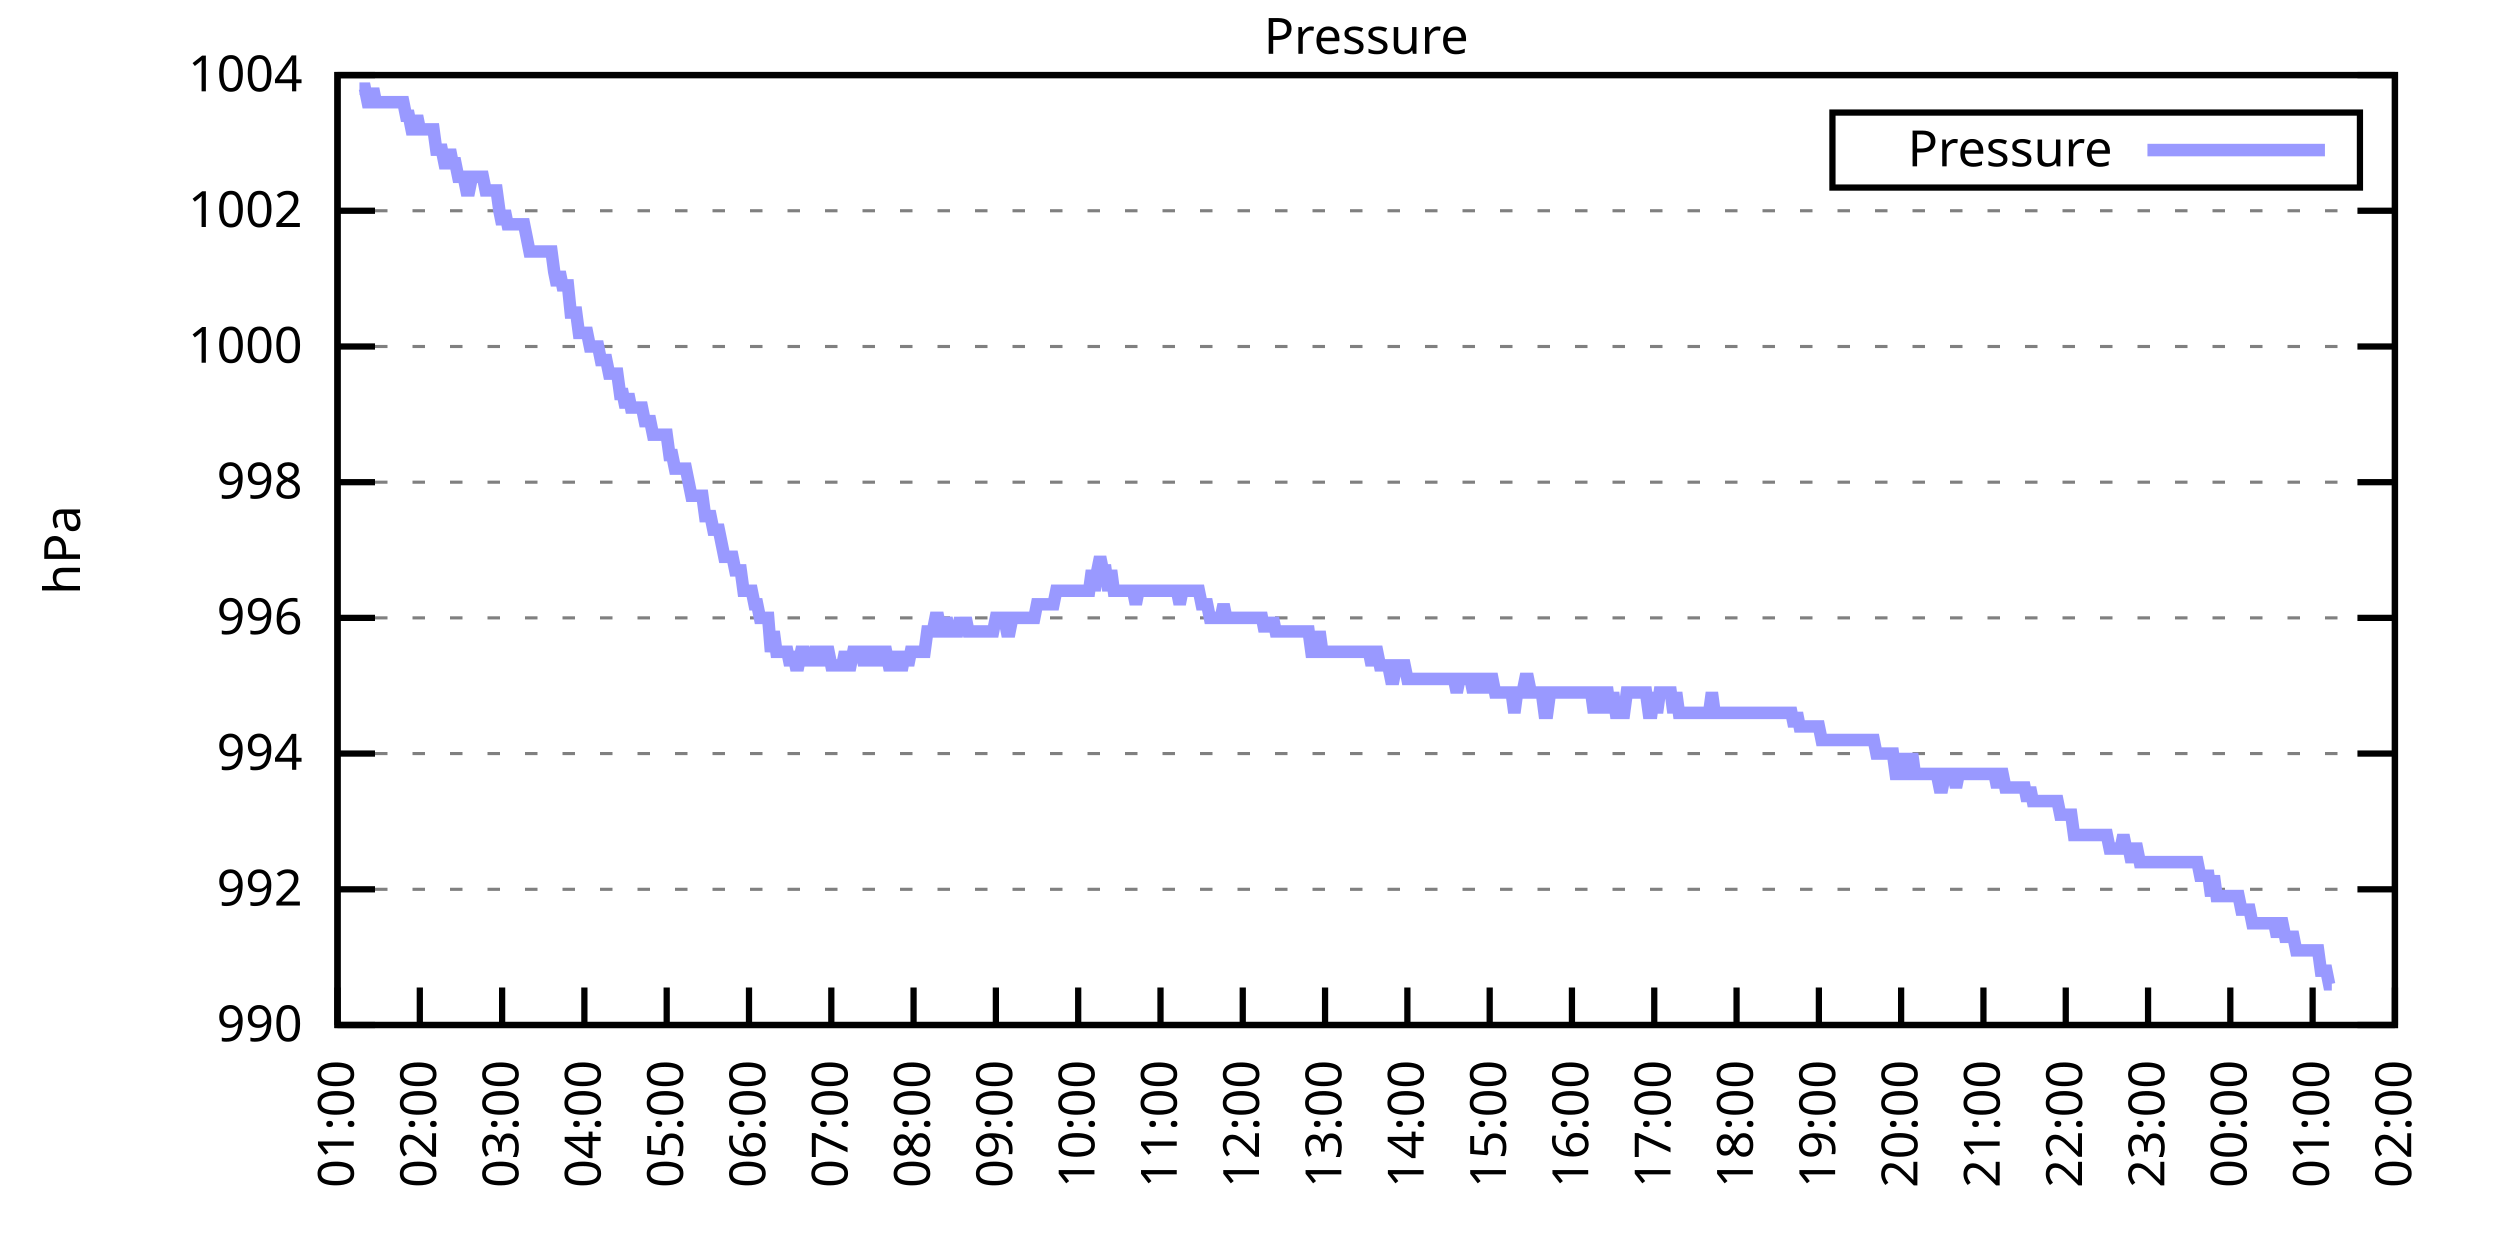
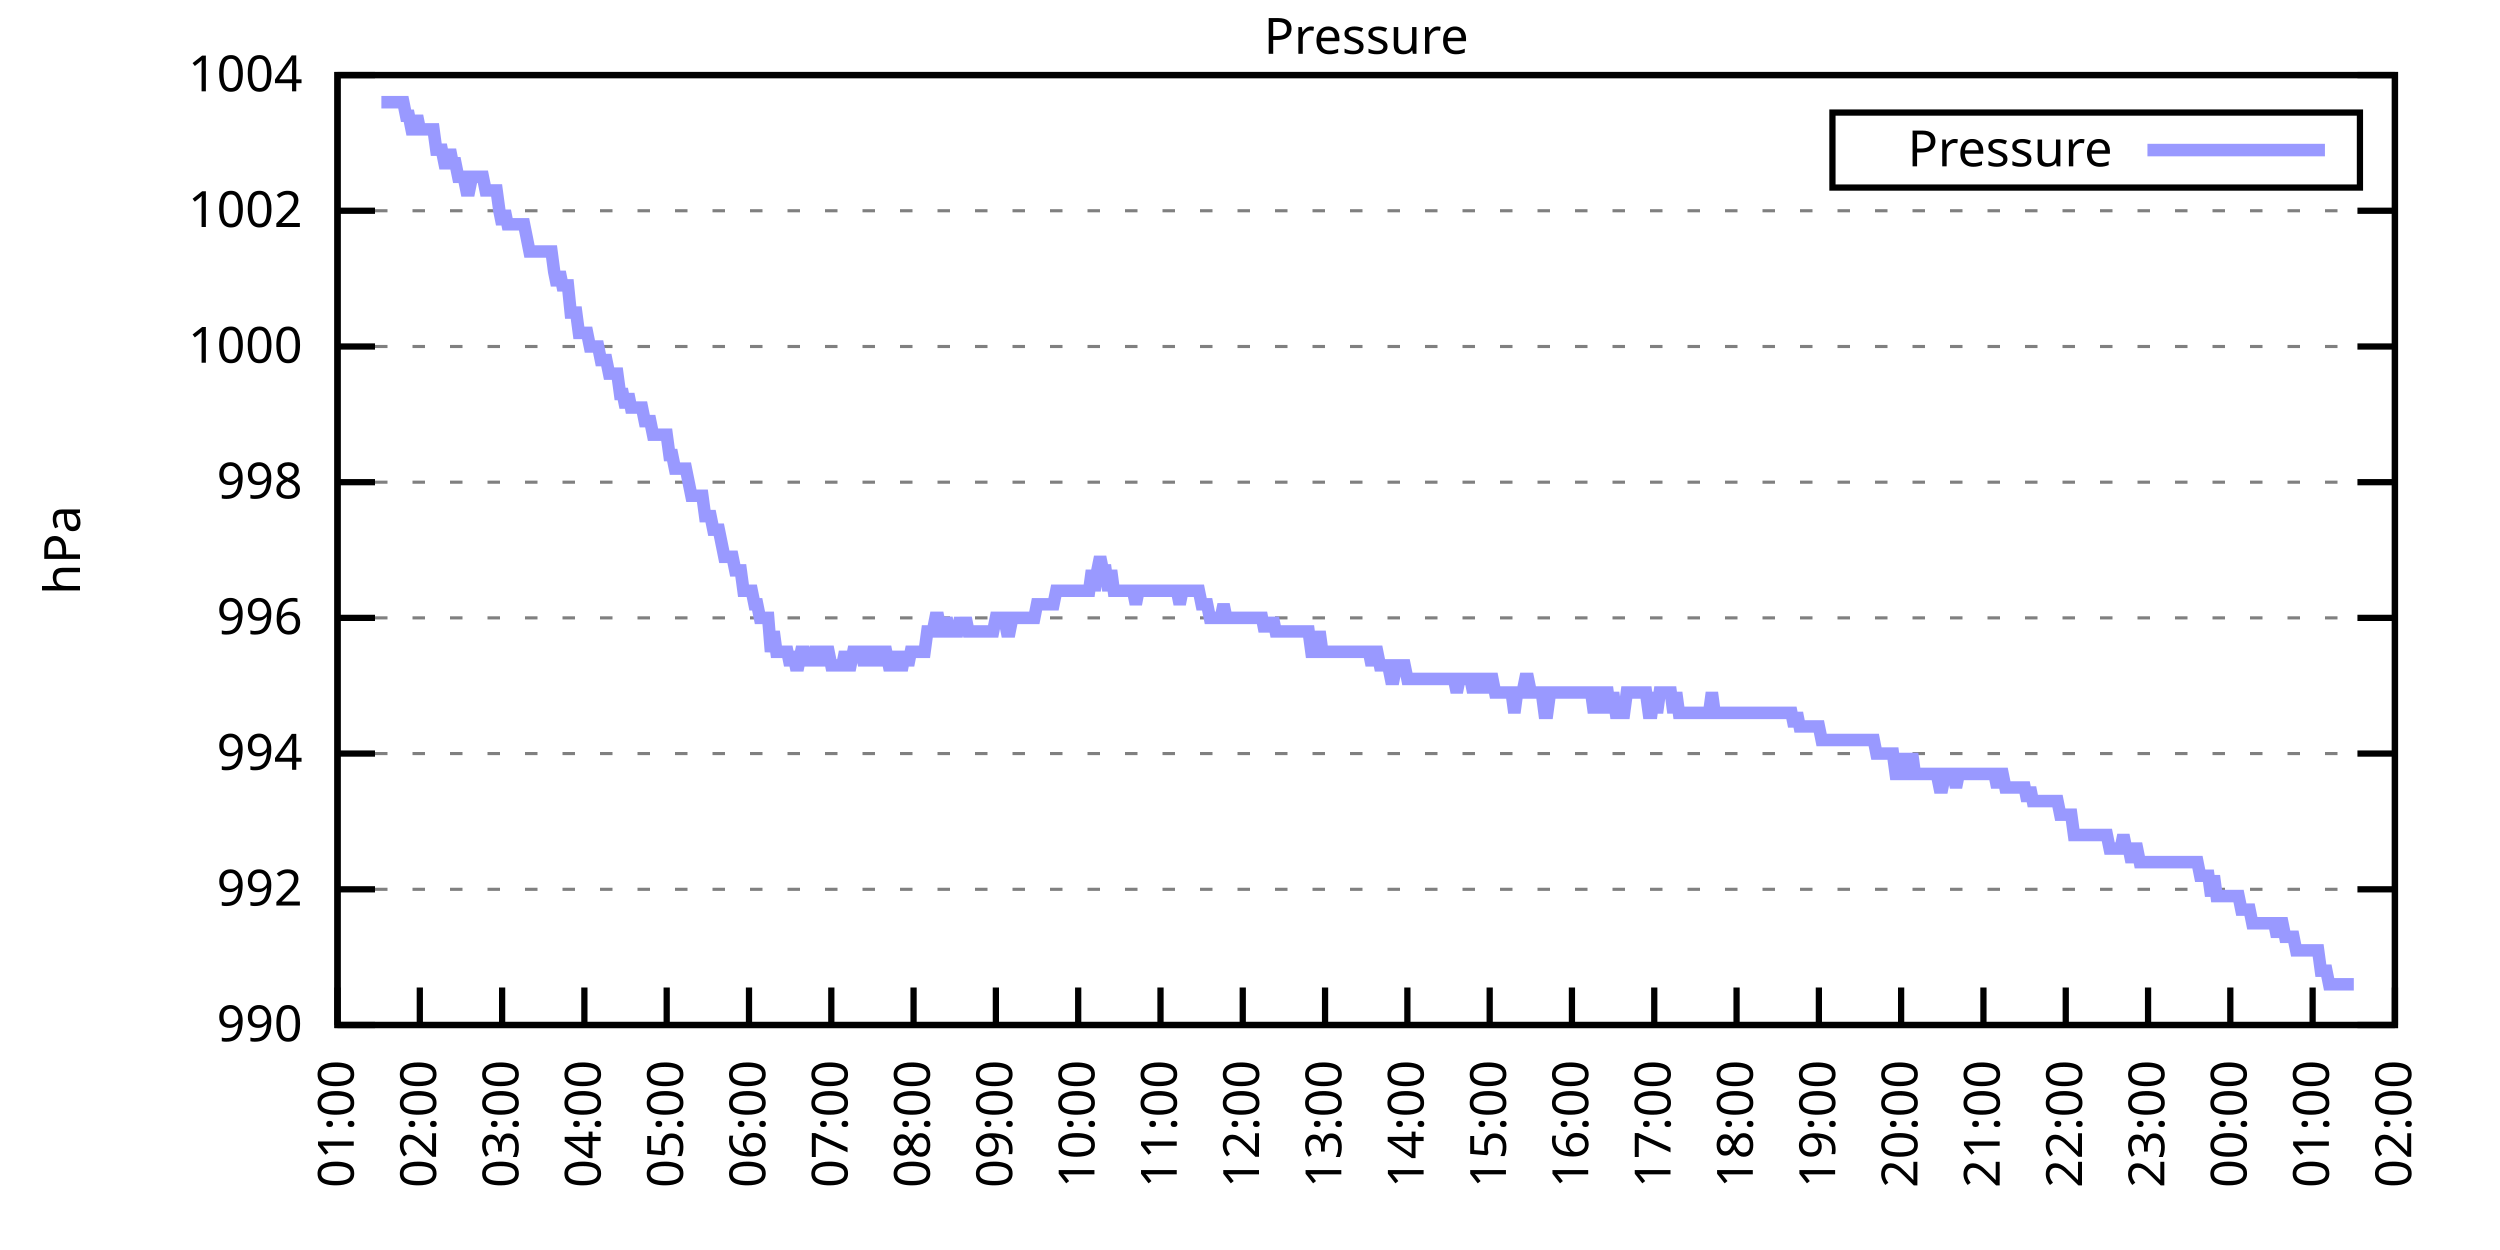
<svg xmlns="http://www.w3.org/2000/svg" xmlns:xlink="http://www.w3.org/1999/xlink" width="400" height="200" viewBox="0 0 400 200">
  <g id="gnuplot_canvas">
    <rect x="0" y="0" width="400" height="200" fill="none" />
    <defs>
      <circle id="gpDot" r="0.5" stroke-width="0.5" stroke="currentColor" />
      <path id="gpPt0" stroke-width="0.333" stroke="currentColor" d="M-1,0 h2 M0,-1 v2" />
      <path id="gpPt1" stroke-width="0.333" stroke="currentColor" d="M-1,-1 L1,1 M1,-1 L-1,1" />
      <path id="gpPt2" stroke-width="0.333" stroke="currentColor" d="M-1,0 L1,0 M0,-1 L0,1 M-1,-1 L1,1 M-1,1 L1,-1" />
      <rect id="gpPt3" stroke-width="0.333" stroke="currentColor" x="-1" y="-1" width="2" height="2" />
      <rect id="gpPt4" stroke-width="0.333" stroke="currentColor" fill="currentColor" x="-1" y="-1" width="2" height="2" />
      <circle id="gpPt5" stroke-width="0.333" stroke="currentColor" cx="0" cy="0" r="1" />
      <use xlink:href="#gpPt5" id="gpPt6" fill="currentColor" stroke="none" />
      <path id="gpPt7" stroke-width="0.333" stroke="currentColor" d="M0,-1.33 L-1.33,0.67 L1.33,0.67 z" />
      <use xlink:href="#gpPt7" id="gpPt8" fill="currentColor" stroke="none" />
      <use xlink:href="#gpPt7" id="gpPt9" stroke="currentColor" transform="rotate(180)" />
      <use xlink:href="#gpPt9" id="gpPt10" fill="currentColor" stroke="none" />
      <use xlink:href="#gpPt3" id="gpPt11" stroke="currentColor" transform="rotate(45)" />
      <use xlink:href="#gpPt11" id="gpPt12" fill="currentColor" stroke="none" />
      <path id="gpPt13" stroke-width="0.333" stroke="currentColor" d="M0,1.330 L1.265,0.411 L0.782,-1.067 L-0.782,-1.076 L-1.265,0.411 z" />
      <use xlink:href="#gpPt13" id="gpPt14" fill="currentColor" stroke="none" />
      <filter id="textbox" filterUnits="objectBoundingBox" x="0" y="0" height="1" width="1">
        <feFlood flood-color="white" flood-opacity="1" result="bgnd" />
        <feComposite in="SourceGraphic" in2="bgnd" operator="atop" />
      </filter>
      <filter id="greybox" filterUnits="objectBoundingBox" x="0" y="0" height="1" width="1">
        <feFlood flood-color="lightgrey" flood-opacity="1" result="grey" />
        <feComposite in="SourceGraphic" in2="grey" operator="atop" />
      </filter>
    </defs>
    <g fill="none" color="white" stroke="currentColor" stroke-width="1.00" stroke-linecap="butt" stroke-linejoin="miter">
</g>
    <g fill="none" color="black" stroke="currentColor" stroke-width="1.00" stroke-linecap="butt" stroke-linejoin="miter">
      <g stroke="none" shape-rendering="crispEdges">
        <polygon fill="rgb(255, 255, 255)" points="54.00,164.00 383.18,164.00 383.18,12.02 54.00,12.02 " />
      </g>
    </g>
    <g fill="none" color="black" stroke="currentColor" stroke-width="1.00" stroke-linecap="butt" stroke-linejoin="miter">
</g>
    <g fill="none" color="black" stroke="black" stroke-width="0.50" stroke-linecap="butt" stroke-linejoin="miter">
</g>
    <g fill="none" color="gray" stroke="currentColor" stroke-width="0.50" stroke-linecap="butt" stroke-linejoin="miter">
      <path stroke="gray" stroke-dasharray="2,4" class="gridline" d="M54.00,164.00 L383.19,164.00  " />
    </g>
    <g fill="none" color="gray" stroke="gray" stroke-width="1.00" stroke-linecap="butt" stroke-linejoin="miter">
</g>
    <g fill="none" color="black" stroke="currentColor" stroke-width="1.00" stroke-linecap="butt" stroke-linejoin="miter">
      <path stroke="black" d="M54.00,164.00 L60.00,164.00 M383.19,164.00 L377.19,164.00  " />
      <g transform="translate(48.40,166.60)" stroke="none" fill="black" font-family="Sans" font-size="8.00" text-anchor="end">
        <text>
          <tspan font-family="Sans"> 990</tspan>
        </text>
      </g>
    </g>
    <g fill="none" color="black" stroke="currentColor" stroke-width="1.00" stroke-linecap="butt" stroke-linejoin="miter">
</g>
    <g fill="none" color="black" stroke="black" stroke-width="0.50" stroke-linecap="butt" stroke-linejoin="miter">
</g>
    <g fill="none" color="gray" stroke="currentColor" stroke-width="0.50" stroke-linecap="butt" stroke-linejoin="miter">
      <path stroke="gray" stroke-dasharray="2,4" class="gridline" d="M54.00,142.29 L383.19,142.29  " />
    </g>
    <g fill="none" color="gray" stroke="gray" stroke-width="1.00" stroke-linecap="butt" stroke-linejoin="miter">
</g>
    <g fill="none" color="black" stroke="currentColor" stroke-width="1.00" stroke-linecap="butt" stroke-linejoin="miter">
      <path stroke="black" d="M54.00,142.29 L60.00,142.29 M383.19,142.29 L377.19,142.29  " />
      <g transform="translate(48.40,144.89)" stroke="none" fill="black" font-family="Sans" font-size="8.00" text-anchor="end">
        <text>
          <tspan font-family="Sans"> 992</tspan>
        </text>
      </g>
    </g>
    <g fill="none" color="black" stroke="currentColor" stroke-width="1.00" stroke-linecap="butt" stroke-linejoin="miter">
</g>
    <g fill="none" color="black" stroke="black" stroke-width="0.50" stroke-linecap="butt" stroke-linejoin="miter">
</g>
    <g fill="none" color="gray" stroke="currentColor" stroke-width="0.50" stroke-linecap="butt" stroke-linejoin="miter">
      <path stroke="gray" stroke-dasharray="2,4" class="gridline" d="M54.00,120.57 L383.19,120.57  " />
    </g>
    <g fill="none" color="gray" stroke="gray" stroke-width="1.00" stroke-linecap="butt" stroke-linejoin="miter">
</g>
    <g fill="none" color="black" stroke="currentColor" stroke-width="1.00" stroke-linecap="butt" stroke-linejoin="miter">
      <path stroke="black" d="M54.00,120.57 L60.00,120.57 M383.19,120.57 L377.19,120.57  " />
      <g transform="translate(48.40,123.17)" stroke="none" fill="black" font-family="Sans" font-size="8.00" text-anchor="end">
        <text>
          <tspan font-family="Sans"> 994</tspan>
        </text>
      </g>
    </g>
    <g fill="none" color="black" stroke="currentColor" stroke-width="1.00" stroke-linecap="butt" stroke-linejoin="miter">
</g>
    <g fill="none" color="black" stroke="black" stroke-width="0.50" stroke-linecap="butt" stroke-linejoin="miter">
</g>
    <g fill="none" color="gray" stroke="currentColor" stroke-width="0.50" stroke-linecap="butt" stroke-linejoin="miter">
      <path stroke="gray" stroke-dasharray="2,4" class="gridline" d="M54.00,98.86 L383.19,98.86  " />
    </g>
    <g fill="none" color="gray" stroke="gray" stroke-width="1.00" stroke-linecap="butt" stroke-linejoin="miter">
</g>
    <g fill="none" color="black" stroke="currentColor" stroke-width="1.00" stroke-linecap="butt" stroke-linejoin="miter">
      <path stroke="black" d="M54.00,98.86 L60.00,98.86 M383.19,98.86 L377.19,98.86  " />
      <g transform="translate(48.40,101.46)" stroke="none" fill="black" font-family="Sans" font-size="8.00" text-anchor="end">
        <text>
          <tspan font-family="Sans"> 996</tspan>
        </text>
      </g>
    </g>
    <g fill="none" color="black" stroke="currentColor" stroke-width="1.00" stroke-linecap="butt" stroke-linejoin="miter">
</g>
    <g fill="none" color="black" stroke="black" stroke-width="0.50" stroke-linecap="butt" stroke-linejoin="miter">
</g>
    <g fill="none" color="gray" stroke="currentColor" stroke-width="0.50" stroke-linecap="butt" stroke-linejoin="miter">
      <path stroke="gray" stroke-dasharray="2,4" class="gridline" d="M54.00,77.15 L383.19,77.15  " />
    </g>
    <g fill="none" color="gray" stroke="gray" stroke-width="1.00" stroke-linecap="butt" stroke-linejoin="miter">
</g>
    <g fill="none" color="black" stroke="currentColor" stroke-width="1.00" stroke-linecap="butt" stroke-linejoin="miter">
      <path stroke="black" d="M54.00,77.15 L60.00,77.15 M383.19,77.15 L377.19,77.15  " />
      <g transform="translate(48.40,79.75)" stroke="none" fill="black" font-family="Sans" font-size="8.00" text-anchor="end">
        <text>
          <tspan font-family="Sans"> 998</tspan>
        </text>
      </g>
    </g>
    <g fill="none" color="black" stroke="currentColor" stroke-width="1.00" stroke-linecap="butt" stroke-linejoin="miter">
</g>
    <g fill="none" color="black" stroke="black" stroke-width="0.50" stroke-linecap="butt" stroke-linejoin="miter">
</g>
    <g fill="none" color="gray" stroke="currentColor" stroke-width="0.50" stroke-linecap="butt" stroke-linejoin="miter">
      <path stroke="gray" stroke-dasharray="2,4" class="gridline" d="M54.00,55.44 L383.19,55.44  " />
    </g>
    <g fill="none" color="gray" stroke="gray" stroke-width="1.00" stroke-linecap="butt" stroke-linejoin="miter">
</g>
    <g fill="none" color="black" stroke="currentColor" stroke-width="1.00" stroke-linecap="butt" stroke-linejoin="miter">
      <path stroke="black" d="M54.00,55.44 L60.00,55.44 M383.19,55.44 L377.19,55.44  " />
      <g transform="translate(48.40,58.04)" stroke="none" fill="black" font-family="Sans" font-size="8.00" text-anchor="end">
        <text>
          <tspan font-family="Sans"> 1000</tspan>
        </text>
      </g>
    </g>
    <g fill="none" color="black" stroke="currentColor" stroke-width="1.00" stroke-linecap="butt" stroke-linejoin="miter">
</g>
    <g fill="none" color="black" stroke="black" stroke-width="0.50" stroke-linecap="butt" stroke-linejoin="miter">
</g>
    <g fill="none" color="gray" stroke="currentColor" stroke-width="0.50" stroke-linecap="butt" stroke-linejoin="miter">
      <path stroke="gray" stroke-dasharray="2,4" class="gridline" d="M54.00,33.72 L383.19,33.72  " />
    </g>
    <g fill="none" color="gray" stroke="gray" stroke-width="1.00" stroke-linecap="butt" stroke-linejoin="miter">
</g>
    <g fill="none" color="black" stroke="currentColor" stroke-width="1.00" stroke-linecap="butt" stroke-linejoin="miter">
      <path stroke="black" d="M54.00,33.72 L60.00,33.72 M383.19,33.72 L377.19,33.72  " />
      <g transform="translate(48.40,36.32)" stroke="none" fill="black" font-family="Sans" font-size="8.00" text-anchor="end">
        <text>
          <tspan font-family="Sans"> 1002</tspan>
        </text>
      </g>
    </g>
    <g fill="none" color="black" stroke="currentColor" stroke-width="1.00" stroke-linecap="butt" stroke-linejoin="miter">
</g>
    <g fill="none" color="black" stroke="black" stroke-width="0.50" stroke-linecap="butt" stroke-linejoin="miter">
</g>
    <g fill="none" color="gray" stroke="currentColor" stroke-width="0.50" stroke-linecap="butt" stroke-linejoin="miter">
      <path stroke="gray" stroke-dasharray="2,4" class="gridline" d="M54.00,12.01 L383.19,12.01  " />
    </g>
    <g fill="none" color="gray" stroke="gray" stroke-width="1.00" stroke-linecap="butt" stroke-linejoin="miter">
</g>
    <g fill="none" color="black" stroke="currentColor" stroke-width="1.00" stroke-linecap="butt" stroke-linejoin="miter">
      <path stroke="black" d="M54.00,12.01 L60.00,12.01 M383.19,12.01 L377.19,12.01  " />
      <g transform="translate(48.40,14.61)" stroke="none" fill="black" font-family="Sans" font-size="8.00" text-anchor="end">
        <text>
          <tspan font-family="Sans"> 1004</tspan>
        </text>
      </g>
    </g>
    <g fill="none" color="black" stroke="currentColor" stroke-width="1.00" stroke-linecap="butt" stroke-linejoin="miter">
      <path stroke="black" d="M54.00,164.00 L54.00,158.00  " />
      <g transform="translate(56.60,169.60) rotate(270.00)" stroke="none" fill="black" font-family="Sans" font-size="8.00" text-anchor="end">
        <text>
          <tspan font-family="Sans">01:00</tspan>
        </text>
      </g>
    </g>
    <g fill="none" color="black" stroke="currentColor" stroke-width="1.00" stroke-linecap="butt" stroke-linejoin="miter">
      <path stroke="black" d="M67.17,164.00 L67.17,158.00  " />
      <g transform="translate(69.77,169.60) rotate(270.00)" stroke="none" fill="black" font-family="Sans" font-size="8.00" text-anchor="end">
        <text>
          <tspan font-family="Sans">02:00</tspan>
        </text>
      </g>
    </g>
    <g fill="none" color="black" stroke="currentColor" stroke-width="1.00" stroke-linecap="butt" stroke-linejoin="miter">
      <path stroke="black" d="M80.34,164.00 L80.34,158.00  " />
      <g transform="translate(82.94,169.60) rotate(270.00)" stroke="none" fill="black" font-family="Sans" font-size="8.00" text-anchor="end">
        <text>
          <tspan font-family="Sans">03:00</tspan>
        </text>
      </g>
    </g>
    <g fill="none" color="black" stroke="currentColor" stroke-width="1.00" stroke-linecap="butt" stroke-linejoin="miter">
      <path stroke="black" d="M93.50,164.00 L93.50,158.00  " />
      <g transform="translate(96.10,169.60) rotate(270.00)" stroke="none" fill="black" font-family="Sans" font-size="8.00" text-anchor="end">
        <text>
          <tspan font-family="Sans">04:00</tspan>
        </text>
      </g>
    </g>
    <g fill="none" color="black" stroke="currentColor" stroke-width="1.00" stroke-linecap="butt" stroke-linejoin="miter">
      <path stroke="black" d="M106.67,164.00 L106.67,158.00  " />
      <g transform="translate(109.27,169.60) rotate(270.00)" stroke="none" fill="black" font-family="Sans" font-size="8.00" text-anchor="end">
        <text>
          <tspan font-family="Sans">05:00</tspan>
        </text>
      </g>
    </g>
    <g fill="none" color="black" stroke="currentColor" stroke-width="1.00" stroke-linecap="butt" stroke-linejoin="miter">
      <path stroke="black" d="M119.84,164.00 L119.84,158.00  " />
      <g transform="translate(122.44,169.60) rotate(270.00)" stroke="none" fill="black" font-family="Sans" font-size="8.00" text-anchor="end">
        <text>
          <tspan font-family="Sans">06:00</tspan>
        </text>
      </g>
    </g>
    <g fill="none" color="black" stroke="currentColor" stroke-width="1.00" stroke-linecap="butt" stroke-linejoin="miter">
      <path stroke="black" d="M133.01,164.00 L133.01,158.00  " />
      <g transform="translate(135.61,169.60) rotate(270.00)" stroke="none" fill="black" font-family="Sans" font-size="8.00" text-anchor="end">
        <text>
          <tspan font-family="Sans">07:00</tspan>
        </text>
      </g>
    </g>
    <g fill="none" color="black" stroke="currentColor" stroke-width="1.00" stroke-linecap="butt" stroke-linejoin="miter">
      <path stroke="black" d="M146.17,164.00 L146.17,158.00  " />
      <g transform="translate(148.77,169.60) rotate(270.00)" stroke="none" fill="black" font-family="Sans" font-size="8.00" text-anchor="end">
        <text>
          <tspan font-family="Sans">08:00</tspan>
        </text>
      </g>
    </g>
    <g fill="none" color="black" stroke="currentColor" stroke-width="1.00" stroke-linecap="butt" stroke-linejoin="miter">
      <path stroke="black" d="M159.34,164.00 L159.34,158.00  " />
      <g transform="translate(161.94,169.60) rotate(270.00)" stroke="none" fill="black" font-family="Sans" font-size="8.00" text-anchor="end">
        <text>
          <tspan font-family="Sans">09:00</tspan>
        </text>
      </g>
    </g>
    <g fill="none" color="black" stroke="currentColor" stroke-width="1.00" stroke-linecap="butt" stroke-linejoin="miter">
      <path stroke="black" d="M172.51,164.00 L172.51,158.00  " />
      <g transform="translate(175.11,169.60) rotate(270.00)" stroke="none" fill="black" font-family="Sans" font-size="8.00" text-anchor="end">
        <text>
          <tspan font-family="Sans">10:00</tspan>
        </text>
      </g>
    </g>
    <g fill="none" color="black" stroke="currentColor" stroke-width="1.00" stroke-linecap="butt" stroke-linejoin="miter">
      <path stroke="black" d="M185.68,164.00 L185.68,158.00  " />
      <g transform="translate(188.28,169.60) rotate(270.00)" stroke="none" fill="black" font-family="Sans" font-size="8.00" text-anchor="end">
        <text>
          <tspan font-family="Sans">11:00</tspan>
        </text>
      </g>
    </g>
    <g fill="none" color="black" stroke="currentColor" stroke-width="1.00" stroke-linecap="butt" stroke-linejoin="miter">
      <path stroke="black" d="M198.84,164.00 L198.84,158.00  " />
      <g transform="translate(201.44,169.60) rotate(270.00)" stroke="none" fill="black" font-family="Sans" font-size="8.00" text-anchor="end">
        <text>
          <tspan font-family="Sans">12:00</tspan>
        </text>
      </g>
    </g>
    <g fill="none" color="black" stroke="currentColor" stroke-width="1.00" stroke-linecap="butt" stroke-linejoin="miter">
      <path stroke="black" d="M212.01,164.00 L212.01,158.00  " />
      <g transform="translate(214.61,169.60) rotate(270.00)" stroke="none" fill="black" font-family="Sans" font-size="8.00" text-anchor="end">
        <text>
          <tspan font-family="Sans">13:00</tspan>
        </text>
      </g>
    </g>
    <g fill="none" color="black" stroke="currentColor" stroke-width="1.00" stroke-linecap="butt" stroke-linejoin="miter">
      <path stroke="black" d="M225.18,164.00 L225.18,158.00  " />
      <g transform="translate(227.78,169.60) rotate(270.00)" stroke="none" fill="black" font-family="Sans" font-size="8.00" text-anchor="end">
        <text>
          <tspan font-family="Sans">14:00</tspan>
        </text>
      </g>
    </g>
    <g fill="none" color="black" stroke="currentColor" stroke-width="1.00" stroke-linecap="butt" stroke-linejoin="miter">
      <path stroke="black" d="M238.35,164.00 L238.35,158.00  " />
      <g transform="translate(240.95,169.60) rotate(270.00)" stroke="none" fill="black" font-family="Sans" font-size="8.00" text-anchor="end">
        <text>
          <tspan font-family="Sans">15:00</tspan>
        </text>
      </g>
    </g>
    <g fill="none" color="black" stroke="currentColor" stroke-width="1.00" stroke-linecap="butt" stroke-linejoin="miter">
      <path stroke="black" d="M251.51,164.00 L251.51,158.00  " />
      <g transform="translate(254.11,169.60) rotate(270.00)" stroke="none" fill="black" font-family="Sans" font-size="8.00" text-anchor="end">
        <text>
          <tspan font-family="Sans">16:00</tspan>
        </text>
      </g>
    </g>
    <g fill="none" color="black" stroke="currentColor" stroke-width="1.00" stroke-linecap="butt" stroke-linejoin="miter">
      <path stroke="black" d="M264.68,164.00 L264.68,158.00  " />
      <g transform="translate(267.28,169.60) rotate(270.00)" stroke="none" fill="black" font-family="Sans" font-size="8.00" text-anchor="end">
        <text>
          <tspan font-family="Sans">17:00</tspan>
        </text>
      </g>
    </g>
    <g fill="none" color="black" stroke="currentColor" stroke-width="1.00" stroke-linecap="butt" stroke-linejoin="miter">
      <path stroke="black" d="M277.85,164.00 L277.85,158.00  " />
      <g transform="translate(280.45,169.60) rotate(270.00)" stroke="none" fill="black" font-family="Sans" font-size="8.00" text-anchor="end">
        <text>
          <tspan font-family="Sans">18:00</tspan>
        </text>
      </g>
    </g>
    <g fill="none" color="black" stroke="currentColor" stroke-width="1.00" stroke-linecap="butt" stroke-linejoin="miter">
      <path stroke="black" d="M291.02,164.00 L291.02,158.00  " />
      <g transform="translate(293.62,169.60) rotate(270.00)" stroke="none" fill="black" font-family="Sans" font-size="8.00" text-anchor="end">
        <text>
          <tspan font-family="Sans">19:00</tspan>
        </text>
      </g>
    </g>
    <g fill="none" color="black" stroke="currentColor" stroke-width="1.00" stroke-linecap="butt" stroke-linejoin="miter">
      <path stroke="black" d="M304.18,164.00 L304.18,158.00  " />
      <g transform="translate(306.78,169.60) rotate(270.00)" stroke="none" fill="black" font-family="Sans" font-size="8.00" text-anchor="end">
        <text>
          <tspan font-family="Sans">20:00</tspan>
        </text>
      </g>
    </g>
    <g fill="none" color="black" stroke="currentColor" stroke-width="1.00" stroke-linecap="butt" stroke-linejoin="miter">
      <path stroke="black" d="M317.35,164.00 L317.35,158.00  " />
      <g transform="translate(319.95,169.60) rotate(270.00)" stroke="none" fill="black" font-family="Sans" font-size="8.00" text-anchor="end">
        <text>
          <tspan font-family="Sans">21:00</tspan>
        </text>
      </g>
    </g>
    <g fill="none" color="black" stroke="currentColor" stroke-width="1.00" stroke-linecap="butt" stroke-linejoin="miter">
      <path stroke="black" d="M330.52,164.00 L330.52,158.00  " />
      <g transform="translate(333.12,169.60) rotate(270.00)" stroke="none" fill="black" font-family="Sans" font-size="8.00" text-anchor="end">
        <text>
          <tspan font-family="Sans">22:00</tspan>
        </text>
      </g>
    </g>
    <g fill="none" color="black" stroke="currentColor" stroke-width="1.00" stroke-linecap="butt" stroke-linejoin="miter">
      <path stroke="black" d="M343.69,164.00 L343.69,158.00  " />
      <g transform="translate(346.29,169.60) rotate(270.00)" stroke="none" fill="black" font-family="Sans" font-size="8.00" text-anchor="end">
        <text>
          <tspan font-family="Sans">23:00</tspan>
        </text>
      </g>
    </g>
    <g fill="none" color="black" stroke="currentColor" stroke-width="1.00" stroke-linecap="butt" stroke-linejoin="miter">
      <path stroke="black" d="M356.85,164.00 L356.85,158.00  " />
      <g transform="translate(359.45,169.60) rotate(270.00)" stroke="none" fill="black" font-family="Sans" font-size="8.00" text-anchor="end">
        <text>
          <tspan font-family="Sans">00:00</tspan>
        </text>
      </g>
    </g>
    <g fill="none" color="black" stroke="currentColor" stroke-width="1.00" stroke-linecap="butt" stroke-linejoin="miter">
      <path stroke="black" d="M370.02,164.00 L370.02,158.00  " />
      <g transform="translate(372.62,169.60) rotate(270.00)" stroke="none" fill="black" font-family="Sans" font-size="8.00" text-anchor="end">
        <text>
          <tspan font-family="Sans">01:00</tspan>
        </text>
      </g>
    </g>
    <g fill="none" color="black" stroke="currentColor" stroke-width="1.00" stroke-linecap="butt" stroke-linejoin="miter">
      <path stroke="black" d="M383.19,164.00 L383.19,158.00  " />
      <g transform="translate(385.79,169.60) rotate(270.00)" stroke="none" fill="black" font-family="Sans" font-size="8.00" text-anchor="end">
        <text>
          <tspan font-family="Sans">02:00</tspan>
        </text>
      </g>
    </g>
    <g fill="none" color="black" stroke="currentColor" stroke-width="1.00" stroke-linecap="butt" stroke-linejoin="miter">
</g>
    <g fill="none" color="black" stroke="currentColor" stroke-width="1.00" stroke-linecap="butt" stroke-linejoin="miter">
      <path stroke="black" d="M54.00,12.01 L54.00,164.00 L383.19,164.00 L383.19,12.01 L54.00,12.01 Z  " />
    </g>
    <g fill="none" color="black" stroke="currentColor" stroke-width="1.00" stroke-linecap="butt" stroke-linejoin="miter">
</g>
    <g fill="none" color="black" stroke="currentColor" stroke-width="1.00" stroke-linecap="butt" stroke-linejoin="miter">
      <path stroke="black" d="M293.19,30.01 L293.19,18.01 L377.59,18.01 L377.59,30.01 L293.19,30.01 Z  " />
    </g>
    <g id="Pressure_plot_1">
      <g fill="none" color="white" stroke="black" stroke-width="2.00" stroke-linecap="butt" stroke-linejoin="miter">
</g>
      <g fill="none" color="black" stroke="currentColor" stroke-width="2.00" stroke-linecap="butt" stroke-linejoin="miter">
        <g transform="translate(337.99,26.61)" stroke="none" fill="black" font-family="Sans" font-size="8.00" text-anchor="end">
          <text>
            <tspan font-family="Sans">Pressure</tspan>
          </text>
        </g>
      </g>
      <g fill="none" color="black" stroke="currentColor" stroke-width="2.00" stroke-linecap="butt" stroke-linejoin="miter">
-         <path stroke="rgb(153, 153, 255)" d="M343.59,24.01 L371.99,24.01 M57.51,14.18 L57.95,14.18 L58.39,14.18 L58.83,16.35 L59.27,16.35 L59.71,14.18   L60.14,16.35 L60.58,16.35 L61.02,16.35 L61.46,16.35 L61.90,16.35 L62.34,16.35 L62.78,16.35 L63.22,16.35   L63.66,16.35 L64.10,16.35 L64.53,16.35 L64.97,18.52 L65.41,18.52 L65.85,20.70 L66.29,20.70 L66.73,18.52   L67.17,20.70 L67.61,20.70 L68.05,20.70 L68.48,20.70 L68.92,20.70 L69.36,20.70 L69.80,23.95 L70.24,23.95   L70.68,23.95 L71.12,26.12 L71.56,26.12 L72.00,23.95 L72.43,26.12 L72.87,26.12 L73.31,28.29 L73.75,28.29   L74.19,28.29 L74.63,30.47 L75.07,30.47 L75.51,28.29 L75.95,28.29 L76.38,28.29 L76.82,28.29 L77.26,28.29   L77.70,30.47 L78.14,30.47 L78.58,30.47 L79.02,30.47 L79.46,30.47 L79.90,33.72 L80.34,35.89 L80.77,33.72   L81.21,35.89 L81.65,35.89 L82.09,35.89 L82.53,35.89 L82.97,35.89 L83.41,35.89 L83.85,35.89 L84.29,38.07   L84.72,40.24 L85.16,40.24 L85.60,40.24 L86.04,40.24 L86.48,40.24 L86.92,40.24 L87.36,40.24 L87.80,40.24   L88.24,40.24 L88.67,43.49 L89.11,45.66 L89.55,43.49 L89.99,45.66 L90.43,45.66 L90.87,45.66 L91.31,50.01   L91.75,50.01 L92.19,50.01 L92.62,53.26 L93.06,53.26 L93.50,53.26 L93.94,53.26 L94.38,55.44 L94.82,55.44   L95.26,55.44 L95.70,55.44 L96.14,57.61 L96.58,57.61 L97.01,57.61 L97.45,59.78 L97.89,59.78 L98.33,59.78   L98.77,59.78 L99.21,63.04 L99.65,63.04 L100.09,65.21 L100.53,63.04 L100.96,65.21 L101.40,65.21 L101.84,65.21   L102.28,65.21 L102.72,65.21 L103.16,67.38 L103.60,67.38 L104.04,67.38 L104.48,69.55 L104.91,69.55 L105.35,69.55   L105.79,69.55 L106.23,69.55 L106.67,69.55 L107.11,72.81 L107.55,72.81 L107.99,74.98 L108.43,74.98 L108.87,74.98   L109.30,74.98 L109.74,74.98 L110.18,77.15 L110.62,79.32 L111.06,79.32 L111.50,79.32 L111.94,79.32 L112.38,79.32   L112.82,82.58 L113.25,82.58 L113.69,82.58 L114.13,84.75 L114.57,84.75 L115.01,84.75 L115.45,86.92 L115.89,89.09   L116.33,89.09 L116.77,89.09 L117.20,89.09 L117.64,91.26 L118.08,91.26 L118.52,91.26 L118.96,94.52 L119.40,94.52   L119.84,94.52 L120.28,94.52 L120.72,96.69 L121.15,96.69 L121.59,98.86 L122.03,98.86 L122.47,98.86 L122.91,98.86   L123.35,104.29 L123.79,101.03 L124.23,104.29 L124.67,104.29 L125.11,104.29 L125.54,104.29 L125.98,104.29 L126.42,106.46   L126.86,104.29 L127.30,106.46 L127.74,106.46 L128.18,104.29 L128.62,104.29 L129.06,106.46 L129.49,104.29 L129.93,106.46   L130.37,104.29 L130.81,104.29 L131.25,106.46 L131.69,104.29 L132.13,104.29 L132.57,104.29 L133.01,106.46 L133.44,106.46   L133.88,106.46 L134.32,106.46 L134.76,106.46 L135.20,104.29 L135.64,106.46 L136.08,106.46 L136.52,104.29 L136.96,104.29   L137.39,104.29 L137.83,104.29 L138.27,106.46 L138.71,104.29 L139.15,104.29 L139.59,106.46 L140.03,104.29 L140.47,104.29   L140.91,106.46 L141.35,104.29 L141.78,104.29 L142.22,106.46 L142.66,106.46 L143.10,106.46 L143.54,104.29 L143.98,106.46   L144.42,106.46 L144.86,104.29 L145.30,106.46 L145.73,104.29 L146.17,104.29 L146.61,104.29 L147.05,104.29 L147.49,104.29   L147.93,104.29 L148.37,101.03 L148.81,101.03 L149.25,101.03 L149.68,98.86 L150.12,98.86 L150.56,101.03 L151.00,101.03   L151.44,98.86 L151.88,101.03 L152.32,101.03 L152.76,101.03 L153.20,101.03 L153.63,98.86 L154.07,101.03 L154.51,98.86   L154.95,101.03 L155.39,101.03 L155.83,101.03 L156.27,101.03 L156.71,101.03 L157.15,101.03 L157.59,101.03 L158.02,101.03   L158.46,101.03 L158.90,101.03 L159.34,98.86 L159.78,98.86 L160.22,98.86 L160.66,98.86 L161.10,101.03 L161.54,101.03   L161.97,98.86 L162.41,98.86 L162.85,98.86 L163.29,98.86 L163.73,98.86 L164.17,98.86 L164.61,98.86 L165.05,98.86   L165.49,98.86 L165.92,96.69 L166.36,96.69 L166.80,96.69 L167.24,96.69 L167.68,96.69 L168.12,96.69 L168.56,96.69   L169.00,94.52 L169.44,94.52 L169.87,94.52 L170.31,94.52 L170.75,94.52 L171.19,94.52 L171.63,94.52 L172.07,94.52   L172.51,94.52 L172.95,94.52 L173.39,94.52 L173.83,94.52 L174.26,94.52 L174.70,91.26 L175.14,94.52 L175.58,91.26   L176.02,89.09 L176.46,91.26 L176.90,91.26 L177.34,94.52 L177.78,91.26 L178.21,94.52 L178.65,94.52 L179.09,94.52   L179.53,94.52 L179.97,94.52 L180.41,94.52 L180.85,94.52 L181.29,94.52 L181.73,96.69 L182.16,94.52 L182.60,94.52   L183.04,94.52 L183.48,94.52 L183.92,94.52 L184.36,94.52 L184.80,94.52 L185.24,94.52 L185.68,94.52 L186.11,94.52   L186.55,94.52 L186.99,94.52 L187.43,94.52 L187.87,94.52 L188.31,94.52 L188.75,96.69 L189.19,94.52 L189.63,94.52   L190.07,94.52 L190.50,94.52 L190.94,94.52 L191.38,94.52 L191.82,94.52 L192.26,96.69 L192.70,96.69 L193.14,96.69   L193.58,98.86 L194.02,98.86 L194.45,98.86 L194.89,98.86 L195.33,98.86 L195.77,96.69 L196.21,98.86 L196.65,98.86   L197.09,98.86 L197.53,98.86 L197.97,98.86 L198.40,98.86 L198.84,98.86 L199.28,98.86 L199.72,98.86 L200.16,98.86   L200.60,98.86 L201.04,98.86 L201.48,98.86 L201.92,98.86 L202.35,101.03 L202.79,98.86 L203.23,101.03 L203.67,98.86   L204.11,101.03 L204.55,101.03 L204.99,101.03 L205.43,101.03 L205.87,101.03 L206.31,101.03 L206.74,101.03 L207.18,101.03   L207.62,101.03 L208.06,101.03 L208.50,101.03 L208.94,101.03 L209.38,101.03 L209.82,104.29 L210.26,104.29 L210.69,104.29   L211.13,101.03 L211.57,104.29 L212.01,104.29 L212.45,104.29 L212.89,104.29 L213.33,104.29 L213.77,104.29 L214.21,104.29   L214.64,104.29 L215.08,104.29 L215.52,104.29 L215.96,104.29 L216.40,104.29 L216.84,104.29 L217.28,104.29 L217.72,104.29   L218.16,104.29 L218.60,104.29 L219.03,104.29 L219.47,106.46 L219.91,104.29 L220.35,104.29 L220.79,106.46 L221.23,106.46   L221.67,106.46 L222.11,106.46 L222.55,108.63 L222.98,108.63 L223.42,106.46 L223.86,106.46 L224.30,106.46 L224.74,106.46   L225.18,108.63 L225.62,108.63 L226.06,108.63 L226.50,108.63 L226.93,108.63 L227.37,108.63 L227.81,108.63 L228.25,108.63   L228.69,108.63 L229.13,108.63 L229.57,108.63 L230.01,108.63 L230.45,108.63 L230.88,108.63 L231.32,108.63 L231.76,108.63   L232.20,108.63 L232.64,108.63 L233.08,110.80 L233.52,108.63 L233.96,108.63 L234.40,108.63 L234.84,108.63 L235.27,108.63   L235.71,110.80 L236.15,108.63 L236.59,108.63 L237.03,108.63 L237.47,110.80 L237.91,108.63 L238.35,108.63 L238.79,108.63   L239.22,110.80 L239.66,110.80 L240.10,110.80 L240.54,110.80 L240.98,110.80 L241.42,110.80 L241.86,110.80 L242.30,114.06   L242.74,110.80 L243.17,110.80 L243.61,110.80 L244.05,108.63 L244.49,108.63 L244.93,110.80 L245.37,110.80 L245.81,110.80   L246.25,110.80 L246.69,110.80 L247.12,114.06 L247.56,114.06 L248.00,110.80 L248.44,110.80 L248.88,110.80 L249.32,110.80   L249.76,110.80 L250.20,110.80 L250.64,110.80 L251.08,110.80 L251.51,110.80 L251.95,110.80 L252.39,110.80 L252.83,110.80   L253.27,110.80 L253.71,110.80 L254.15,110.80 L254.59,110.80 L255.03,114.06 L255.46,110.80 L255.90,114.06 L256.34,110.80   L256.78,110.80 L257.22,110.80 L257.66,114.06 L258.10,110.80 L258.54,114.06 L258.98,114.06 L259.41,114.06 L259.85,114.06   L260.29,110.80 L260.73,110.80 L261.17,110.80 L261.61,110.80 L262.05,110.80 L262.49,110.80 L262.93,110.80 L263.36,110.80   L263.80,114.06 L264.24,114.06 L264.68,110.80 L265.12,114.06 L265.56,110.80 L266.00,110.80 L266.44,110.80 L266.88,110.80   L267.32,110.80 L267.75,114.06 L268.19,110.80 L268.63,114.06 L269.07,114.06 L269.51,114.06 L269.95,114.06 L270.39,114.06   L270.83,114.06 L271.27,114.06 L271.70,114.06 L272.14,114.06 L272.58,114.06 L273.02,114.06 L273.46,114.06 L273.90,110.80   L274.34,114.06 L274.78,114.06 L275.22,114.06 L275.65,114.06 L276.09,114.06 L276.53,114.06 L276.97,114.06 L277.41,114.06   L277.85,114.06 L278.29,114.06 L278.73,114.06 L279.17,114.06 L279.60,114.06 L280.04,114.06 L280.48,114.06 L280.92,114.06   L281.36,114.06 L281.80,114.06 L282.24,114.06 L282.68,114.06 L283.12,114.06 L283.56,114.06 L283.99,114.06 L284.43,114.06   L284.87,114.06 L285.31,114.06 L285.75,114.06 L286.19,114.06 L286.63,114.06 L287.07,116.23 L287.51,114.06 L287.94,116.23   L288.38,116.23 L288.82,116.23 L289.26,116.23 L289.70,116.23 L290.14,116.23 L290.58,116.23 L291.02,116.23 L291.46,118.40   L291.89,118.40 L292.33,118.40 L292.77,118.40 L293.21,118.40 L293.65,118.40 L294.09,118.40 L294.53,118.40 L294.97,118.40   L295.41,118.40 L295.84,118.40 L296.28,118.40 L296.72,118.40 L297.16,118.40 L297.60,118.40 L298.04,118.40 L298.48,118.40   L298.92,118.40 L299.36,118.40 L299.80,118.40 L300.23,120.57 L300.67,120.57 L301.11,120.57 L301.55,120.57 L301.99,120.57   L302.43,120.57 L302.87,120.57 L303.31,123.83 L303.75,123.83 L304.18,120.57 L304.62,123.83 L305.06,123.83 L305.50,123.83   L305.94,120.57 L306.38,123.83 L306.82,123.83 L307.26,123.83 L307.70,123.83 L308.13,123.83 L308.57,123.83 L309.01,123.83   L309.45,123.83 L309.89,123.83 L310.33,126.00 L310.77,126.00 L311.21,123.83 L311.65,123.83 L312.08,123.83 L312.52,123.83   L312.96,126.00 L313.40,123.83 L313.84,123.83 L314.28,123.83 L314.72,123.83 L315.16,123.83 L315.60,123.83 L316.04,123.83   L316.47,123.83 L316.91,123.83 L317.35,123.83 L317.79,123.83 L318.23,123.83 L318.67,123.83 L319.11,123.83 L319.55,126.00   L319.99,123.83 L320.42,123.83 L320.86,126.00 L321.30,126.00 L321.74,126.00 L322.18,126.00 L322.62,126.00 L323.06,126.00   L323.50,126.00 L323.94,126.00 L324.37,128.17 L324.81,126.00 L325.25,128.17 L325.69,128.17 L326.13,128.17 L326.57,128.17   L327.01,128.17 L327.45,128.17 L327.89,128.17 L328.33,128.17 L328.76,128.17 L329.20,128.17 L329.64,130.35 L330.08,130.35   L330.52,130.35 L330.96,130.35 L331.40,130.35 L331.84,133.60 L332.28,133.60 L332.71,133.60 L333.15,133.60 L333.59,133.60   L334.03,133.60 L334.47,133.60 L334.91,133.60 L335.35,133.60 L335.79,133.60 L336.23,133.60 L336.66,133.60 L337.10,133.60   L337.54,135.77 L337.98,135.77 L338.42,135.77 L338.86,135.77 L339.30,135.77 L339.74,133.60 L340.18,135.77 L340.61,135.77   L341.05,137.94 L341.49,135.77 L341.93,135.77 L342.37,137.94 L342.81,137.94 L343.25,137.94 L343.69,137.94 L344.13,137.94   L344.57,137.94 L345.00,137.94 L345.44,137.94 L345.88,137.94 L346.32,137.94 L346.76,137.94 L347.20,137.94 L347.64,137.94   L348.08,137.94 L348.52,137.94 L348.95,137.94 L349.39,137.94 L349.83,137.94 L350.27,137.94 L350.71,137.94 L351.15,137.94   L351.59,137.94 L352.03,140.12 L352.47,140.12 L352.90,140.12 L353.34,140.12 L353.78,143.37 L354.22,140.12 L354.66,143.37   L355.10,143.37 L355.54,143.37 L355.98,143.37 L356.42,143.37 L356.85,143.37 L357.29,143.37 L357.73,143.37 L358.17,143.37   L358.61,145.54 L359.05,145.54 L359.49,145.54 L359.93,145.54 L360.37,147.72 L360.81,147.72 L361.24,147.72 L361.68,147.72   L362.12,147.72 L362.56,147.72 L363.00,147.72 L363.44,147.72 L363.88,147.72 L364.32,149.89 L364.76,147.72 L365.19,147.72   L365.63,149.89 L366.07,149.89 L366.51,149.89 L366.95,149.89 L367.39,152.06 L367.83,152.06 L368.27,152.06 L368.71,152.06   L369.14,152.06 L369.58,152.06 L370.02,152.06 L370.46,152.06 L370.90,152.06 L371.34,155.31 L371.78,155.31 L372.22,155.31   L372.66,157.49 L373.09,157.49  " />
+         <path stroke="rgb(153, 153, 255)" d="M343.59,24.01 L371.99,24.01 M61.02,16.35 L61.46,16.35 L61.90,16.35 L62.34,16.35 L62.78,16.35 L63.22,16.35   L63.66,16.35 L64.10,16.35 L64.53,16.35 L64.97,18.52 L65.41,18.52 L65.85,20.70 L66.29,20.70 L66.73,18.52   L67.17,20.70 L67.61,20.70 L68.05,20.70 L68.48,20.70 L68.92,20.70 L69.36,20.70 L69.80,23.95 L70.24,23.95   L70.68,23.95 L71.12,26.12 L71.56,26.12 L72.00,23.95 L72.43,26.12 L72.87,26.12 L73.31,28.29 L73.75,28.29   L74.19,28.29 L74.63,30.47 L75.07,30.47 L75.51,28.29 L75.95,28.29 L76.38,28.29 L76.82,28.29 L77.26,28.29   L77.70,30.47 L78.14,30.47 L78.58,30.47 L79.02,30.47 L79.46,30.47 L79.90,33.72 L80.34,35.89 L80.77,33.72   L81.21,35.89 L81.65,35.89 L82.09,35.89 L82.53,35.89 L82.97,35.89 L83.41,35.89 L83.85,35.89 L84.29,38.07   L84.72,40.24 L85.16,40.24 L85.60,40.24 L86.04,40.24 L86.48,40.24 L86.92,40.24 L87.36,40.24 L87.80,40.24   L88.24,40.24 L88.67,43.49 L89.11,45.66 L89.55,43.49 L89.99,45.66 L90.43,45.66 L90.87,45.66 L91.31,50.01   L91.75,50.01 L92.19,50.01 L92.62,53.26 L93.06,53.26 L93.50,53.26 L93.94,53.26 L94.38,55.44 L94.82,55.44   L95.26,55.44 L95.70,55.44 L96.14,57.61 L96.58,57.61 L97.01,57.61 L97.45,59.78 L97.89,59.78 L98.33,59.78   L98.77,59.78 L99.21,63.04 L99.65,63.04 L100.09,65.21 L100.53,63.04 L100.96,65.21 L101.40,65.21 L101.84,65.21   L102.28,65.21 L102.72,65.21 L103.16,67.38 L103.60,67.38 L104.04,67.38 L104.48,69.55 L104.91,69.55 L105.35,69.55   L105.79,69.55 L106.23,69.55 L106.67,69.55 L107.11,72.81 L107.55,72.81 L107.99,74.98 L108.43,74.98 L108.87,74.98   L109.30,74.98 L109.74,74.98 L110.18,77.15 L110.62,79.32 L111.06,79.32 L111.50,79.32 L111.94,79.32 L112.38,79.32   L112.82,82.58 L113.25,82.58 L113.69,82.58 L114.13,84.75 L114.57,84.75 L115.01,84.75 L115.45,86.92 L115.89,89.09   L116.33,89.09 L116.77,89.09 L117.20,89.09 L117.64,91.26 L118.08,91.26 L118.52,91.26 L118.96,94.52 L119.40,94.52   L119.84,94.52 L120.28,94.52 L120.72,96.69 L121.15,96.69 L121.59,98.86 L122.03,98.86 L122.47,98.86 L122.91,98.86   L123.35,104.29 L123.79,101.03 L124.23,104.29 L124.67,104.29 L125.11,104.29 L125.54,104.29 L125.98,104.29 L126.42,106.46   L126.86,104.29 L127.30,106.46 L127.74,106.46 L128.18,104.29 L128.62,104.29 L129.06,106.46 L129.49,104.29 L129.93,106.46   L130.37,104.29 L130.81,104.29 L131.25,106.46 L131.69,104.29 L132.13,104.29 L132.57,104.29 L133.01,106.46 L133.44,106.46   L133.88,106.46 L134.32,106.46 L134.76,106.46 L135.20,104.29 L135.64,106.46 L136.08,106.46 L136.52,104.29 L136.96,104.29   L137.39,104.29 L137.83,104.29 L138.27,106.46 L138.71,104.29 L139.15,104.29 L139.59,106.46 L140.03,104.29 L140.47,104.29   L140.91,106.46 L141.35,104.29 L141.78,104.29 L142.22,106.46 L142.66,106.46 L143.10,106.46 L143.54,104.29 L143.98,106.46   L144.42,106.46 L144.86,104.29 L145.30,106.46 L145.73,104.29 L146.17,104.29 L146.61,104.29 L147.05,104.29 L147.49,104.29   L147.93,104.29 L148.37,101.03 L148.81,101.03 L149.25,101.03 L149.68,98.86 L150.12,98.86 L150.56,101.03 L151.00,101.03   L151.44,98.86 L151.88,101.03 L152.32,101.03 L152.76,101.03 L153.20,101.03 L153.63,98.86 L154.07,101.03 L154.51,98.86   L154.95,101.03 L155.39,101.03 L155.83,101.03 L156.27,101.03 L156.71,101.03 L157.15,101.03 L157.59,101.03 L158.02,101.03   L158.46,101.03 L158.90,101.03 L159.34,98.86 L159.78,98.86 L160.22,98.86 L160.66,98.86 L161.10,101.03 L161.54,101.03   L161.97,98.86 L162.41,98.86 L162.85,98.86 L163.29,98.86 L163.73,98.86 L164.17,98.86 L164.61,98.86 L165.05,98.86   L165.49,98.86 L165.92,96.69 L166.36,96.69 L166.80,96.69 L167.24,96.69 L167.68,96.69 L168.12,96.69 L168.56,96.69   L169.00,94.52 L169.44,94.52 L169.87,94.52 L170.31,94.52 L170.75,94.52 L171.19,94.52 L171.63,94.52 L172.07,94.52   L172.51,94.52 L172.95,94.52 L173.39,94.52 L173.83,94.52 L174.26,94.52 L174.70,91.26 L175.14,94.52 L175.58,91.26   L176.02,89.09 L176.46,91.26 L176.90,91.26 L177.34,94.52 L177.78,91.26 L178.21,94.52 L178.65,94.52 L179.09,94.52   L179.53,94.52 L179.97,94.52 L180.41,94.52 L180.85,94.52 L181.29,94.52 L181.73,96.69 L182.16,94.52 L182.60,94.52   L183.04,94.52 L183.48,94.52 L183.92,94.52 L184.36,94.52 L184.80,94.52 L185.24,94.52 L185.68,94.52 L186.11,94.52   L186.55,94.52 L186.99,94.52 L187.43,94.52 L187.87,94.52 L188.31,94.52 L188.75,96.69 L189.19,94.52 L189.63,94.52   L190.07,94.52 L190.50,94.52 L190.94,94.52 L191.38,94.52 L191.82,94.52 L192.26,96.69 L192.70,96.69 L193.14,96.69   L193.58,98.86 L194.02,98.86 L194.45,98.86 L194.89,98.86 L195.33,98.86 L195.77,96.69 L196.21,98.86 L196.65,98.86   L197.09,98.86 L197.53,98.86 L197.97,98.86 L198.40,98.86 L198.84,98.86 L199.28,98.86 L199.72,98.86 L200.16,98.86   L200.60,98.86 L201.04,98.86 L201.48,98.86 L201.92,98.86 L202.35,101.03 L202.79,98.86 L203.23,101.03 L203.67,98.86   L204.11,101.03 L204.55,101.03 L204.99,101.03 L205.43,101.03 L205.87,101.03 L206.31,101.03 L206.74,101.03 L207.18,101.03   L207.62,101.03 L208.06,101.03 L208.50,101.03 L208.94,101.03 L209.38,101.03 L209.82,104.29 L210.26,104.29 L210.69,104.29   L211.13,101.03 L211.57,104.29 L212.01,104.29 L212.45,104.29 L212.89,104.29 L213.33,104.29 L213.77,104.29 L214.21,104.29   L214.64,104.29 L215.08,104.29 L215.52,104.29 L215.96,104.29 L216.40,104.29 L216.84,104.29 L217.28,104.29 L217.72,104.29   L218.16,104.29 L218.60,104.29 L219.03,104.29 L219.47,106.46 L219.91,104.29 L220.35,104.29 L220.79,106.46 L221.23,106.46   L221.67,106.46 L222.11,106.46 L222.55,108.63 L222.98,108.63 L223.42,106.46 L223.86,106.46 L224.30,106.46 L224.74,106.46   L225.18,108.63 L225.62,108.63 L226.06,108.63 L226.50,108.63 L226.93,108.63 L227.37,108.63 L227.81,108.63 L228.25,108.63   L228.69,108.63 L229.13,108.63 L229.57,108.63 L230.01,108.63 L230.45,108.63 L230.88,108.63 L231.32,108.63 L231.76,108.63   L232.20,108.63 L232.64,108.63 L233.08,110.80 L233.52,108.63 L233.96,108.63 L234.40,108.63 L234.84,108.63 L235.27,108.63   L235.71,110.80 L236.15,108.63 L236.59,108.63 L237.03,108.63 L237.47,110.80 L237.91,108.63 L238.35,108.63 L238.79,108.63   L239.22,110.80 L239.66,110.80 L240.10,110.80 L240.54,110.80 L240.98,110.80 L241.42,110.80 L241.86,110.80 L242.30,114.06   L242.74,110.80 L243.17,110.80 L243.61,110.80 L244.05,108.63 L244.49,108.63 L244.93,110.80 L245.37,110.80 L245.81,110.80   L246.25,110.80 L246.69,110.80 L247.12,114.06 L247.56,114.06 L248.00,110.80 L248.44,110.80 L248.88,110.80 L249.32,110.80   L249.76,110.80 L250.20,110.80 L250.64,110.80 L251.08,110.80 L251.51,110.80 L251.95,110.80 L252.39,110.80 L252.83,110.80   L253.27,110.80 L253.71,110.80 L254.15,110.80 L254.59,110.80 L255.03,114.06 L255.46,110.80 L255.90,114.06 L256.34,110.80   L256.78,110.80 L257.22,110.80 L257.66,114.06 L258.10,110.80 L258.54,114.06 L258.98,114.06 L259.41,114.06 L259.85,114.06   L260.29,110.80 L260.73,110.80 L261.17,110.80 L261.61,110.80 L262.05,110.80 L262.49,110.80 L262.93,110.80 L263.36,110.80   L263.80,114.06 L264.24,114.06 L264.68,110.80 L265.12,114.06 L265.56,110.80 L266.00,110.80 L266.44,110.80 L266.88,110.80   L267.32,110.80 L267.75,114.06 L268.19,110.80 L268.63,114.06 L269.07,114.06 L269.51,114.06 L269.95,114.06 L270.39,114.06   L270.83,114.06 L271.27,114.06 L271.70,114.06 L272.14,114.06 L272.58,114.06 L273.02,114.06 L273.46,114.06 L273.90,110.80   L274.34,114.06 L274.78,114.06 L275.22,114.06 L275.65,114.06 L276.09,114.06 L276.53,114.06 L276.97,114.06 L277.41,114.06   L277.85,114.06 L278.29,114.06 L278.73,114.06 L279.17,114.06 L279.60,114.06 L280.04,114.06 L280.48,114.06 L280.92,114.06   L281.36,114.06 L281.80,114.06 L282.24,114.06 L282.68,114.06 L283.12,114.06 L283.56,114.06 L283.99,114.06 L284.43,114.06   L284.87,114.06 L285.31,114.06 L285.75,114.06 L286.19,114.06 L286.63,114.06 L287.07,116.23 L287.51,114.06 L287.94,116.23   L288.38,116.23 L288.82,116.23 L289.26,116.23 L289.70,116.23 L290.14,116.23 L290.58,116.23 L291.02,116.23 L291.46,118.40   L291.89,118.40 L292.33,118.40 L292.77,118.40 L293.21,118.40 L293.65,118.40 L294.09,118.40 L294.53,118.40 L294.97,118.40   L295.41,118.40 L295.84,118.40 L296.28,118.40 L296.72,118.40 L297.16,118.40 L297.60,118.40 L298.04,118.40 L298.48,118.40   L298.92,118.40 L299.36,118.40 L299.80,118.40 L300.23,120.57 L300.67,120.57 L301.11,120.57 L301.55,120.57 L301.99,120.57   L302.43,120.57 L302.87,120.57 L303.31,123.83 L303.75,123.83 L304.18,120.57 L304.62,123.83 L305.06,123.83 L305.50,123.83   L305.94,120.57 L306.38,123.83 L306.82,123.83 L307.26,123.83 L307.70,123.83 L308.13,123.83 L308.57,123.83 L309.01,123.83   L309.45,123.83 L309.89,123.83 L310.33,126.00 L310.77,126.00 L311.21,123.83 L311.65,123.83 L312.08,123.83 L312.52,123.83   L312.96,126.00 L313.40,123.83 L313.84,123.83 L314.28,123.83 L314.72,123.83 L315.16,123.83 L315.60,123.83 L316.04,123.83   L316.47,123.83 L316.91,123.83 L317.35,123.83 L317.79,123.83 L318.23,123.83 L318.67,123.83 L319.11,123.83 L319.55,126.00   L319.99,123.83 L320.42,123.83 L320.86,126.00 L321.30,126.00 L321.74,126.00 L322.18,126.00 L322.62,126.00 L323.06,126.00   L323.50,126.00 L323.94,126.00 L324.37,128.17 L324.81,126.00 L325.25,128.17 L325.69,128.17 L326.13,128.17 L326.57,128.17   L327.01,128.17 L327.45,128.17 L327.89,128.17 L328.33,128.17 L328.76,128.17 L329.20,128.17 L329.64,130.35 L330.08,130.35   L330.52,130.35 L330.96,130.35 L331.40,130.35 L331.84,133.60 L332.28,133.60 L332.71,133.60 L333.15,133.60 L333.59,133.60   L334.03,133.60 L334.47,133.60 L334.91,133.60 L335.35,133.60 L335.79,133.60 L336.23,133.60 L336.66,133.60 L337.10,133.60   L337.54,135.77 L337.98,135.77 L338.42,135.77 L338.86,135.77 L339.30,135.77 L339.74,133.60 L340.18,135.77 L340.61,135.77   L341.05,137.94 L341.49,135.77 L341.93,135.77 L342.37,137.94 L342.81,137.94 L343.25,137.94 L343.69,137.94 L344.13,137.94   L344.57,137.94 L345.00,137.94 L345.44,137.94 L345.88,137.94 L346.32,137.94 L346.76,137.94 L347.20,137.94 L347.64,137.94   L348.08,137.94 L348.52,137.94 L348.95,137.94 L349.39,137.94 L349.83,137.94 L350.27,137.94 L350.71,137.94 L351.15,137.94   L351.59,137.94 L352.03,140.12 L352.47,140.12 L352.90,140.12 L353.34,140.12 L353.78,143.37 L354.22,140.12 L354.66,143.37   L355.10,143.37 L355.54,143.37 L355.98,143.37 L356.42,143.37 L356.85,143.37 L357.29,143.37 L357.73,143.37 L358.17,143.37   L358.61,145.54 L359.05,145.54 L359.49,145.54 L359.93,145.54 L360.37,147.72 L360.81,147.72 L361.24,147.72 L361.68,147.72   L362.12,147.72 L362.56,147.72 L363.00,147.72 L363.44,147.72 L363.88,147.72 L364.32,149.89 L364.76,147.72 L365.19,147.72   L365.63,149.89 L366.07,149.89 L366.51,149.89 L366.95,149.89 L367.39,152.06 L367.83,152.06 L368.27,152.06 L368.71,152.06   L369.14,152.06 L369.58,152.06 L370.02,152.06 L370.46,152.06 L370.90,152.06 L371.34,155.31 L371.78,155.31 L372.22,155.31   L372.66,157.49 L373.09,157.49 L373.53,157.49 L373.97,157.49 L374.41,157.49 L374.85,157.49 L375.29,157.49 L375.73,157.49   L376.17,157.49 L376.61,157.49  " />
      </g>
    </g>
    <g fill="none" color="black" stroke="currentColor" stroke-width="2.00" stroke-linecap="butt" stroke-linejoin="miter">
</g>
    <g fill="none" color="black" stroke="black" stroke-width="1.00" stroke-linecap="butt" stroke-linejoin="miter">
</g>
    <g fill="none" color="black" stroke="currentColor" stroke-width="1.00" stroke-linecap="butt" stroke-linejoin="miter">
      <path stroke="black" d="M54.00,12.01 L54.00,164.00 L383.19,164.00 L383.19,12.01 L54.00,12.01 Z  " />
      <g transform="translate(12.80,88.01) rotate(270.00)" stroke="none" fill="black" font-family="Sans" font-size="8.00" text-anchor="middle">
        <text>
          <tspan font-family="Sans">hPa</tspan>
        </text>
      </g>
    </g>
    <g fill="none" color="black" stroke="currentColor" stroke-width="1.00" stroke-linecap="butt" stroke-linejoin="miter">
</g>
    <g fill="none" color="black" stroke="currentColor" stroke-width="1.00" stroke-linecap="butt" stroke-linejoin="miter">
      <g transform="translate(218.59,8.61)" stroke="none" fill="black" font-family="Sans" font-size="8.00" text-anchor="middle">
        <text>
          <tspan font-family="Sans">Pressure</tspan>
        </text>
      </g>
    </g>
    <g fill="none" color="black" stroke="currentColor" stroke-width="1.00" stroke-linecap="butt" stroke-linejoin="miter">
</g>
  </g>
</svg>
